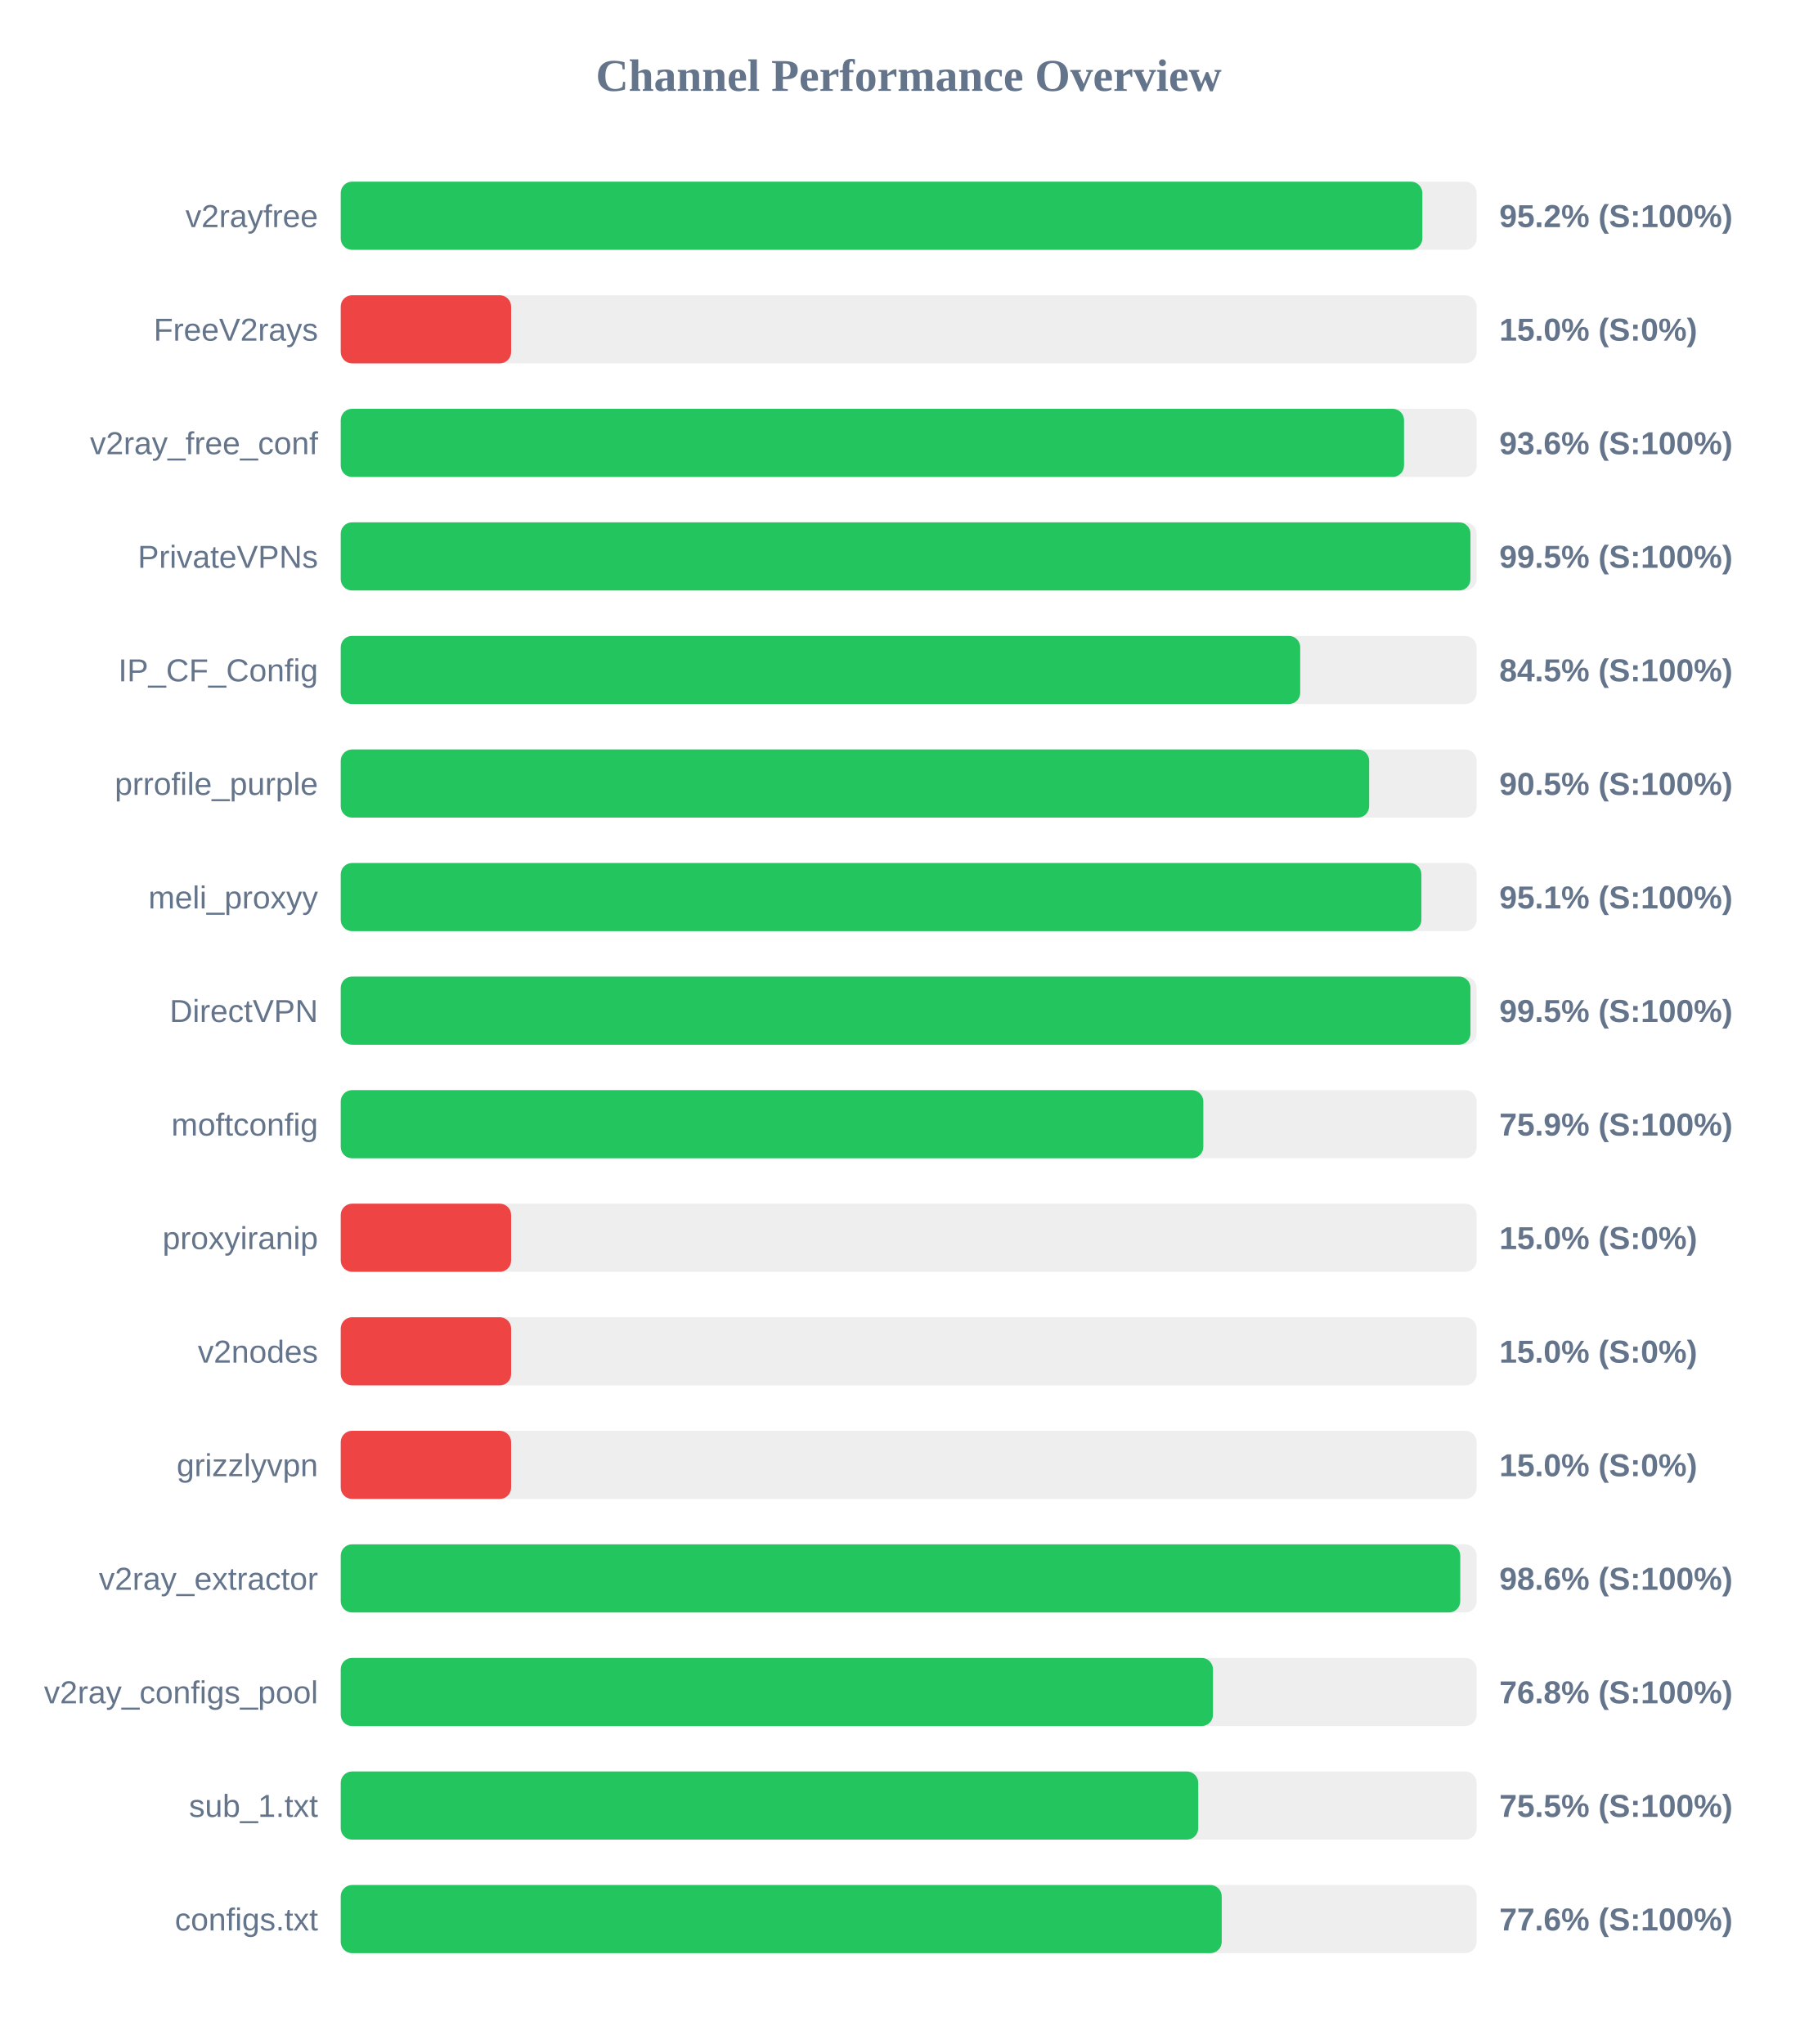
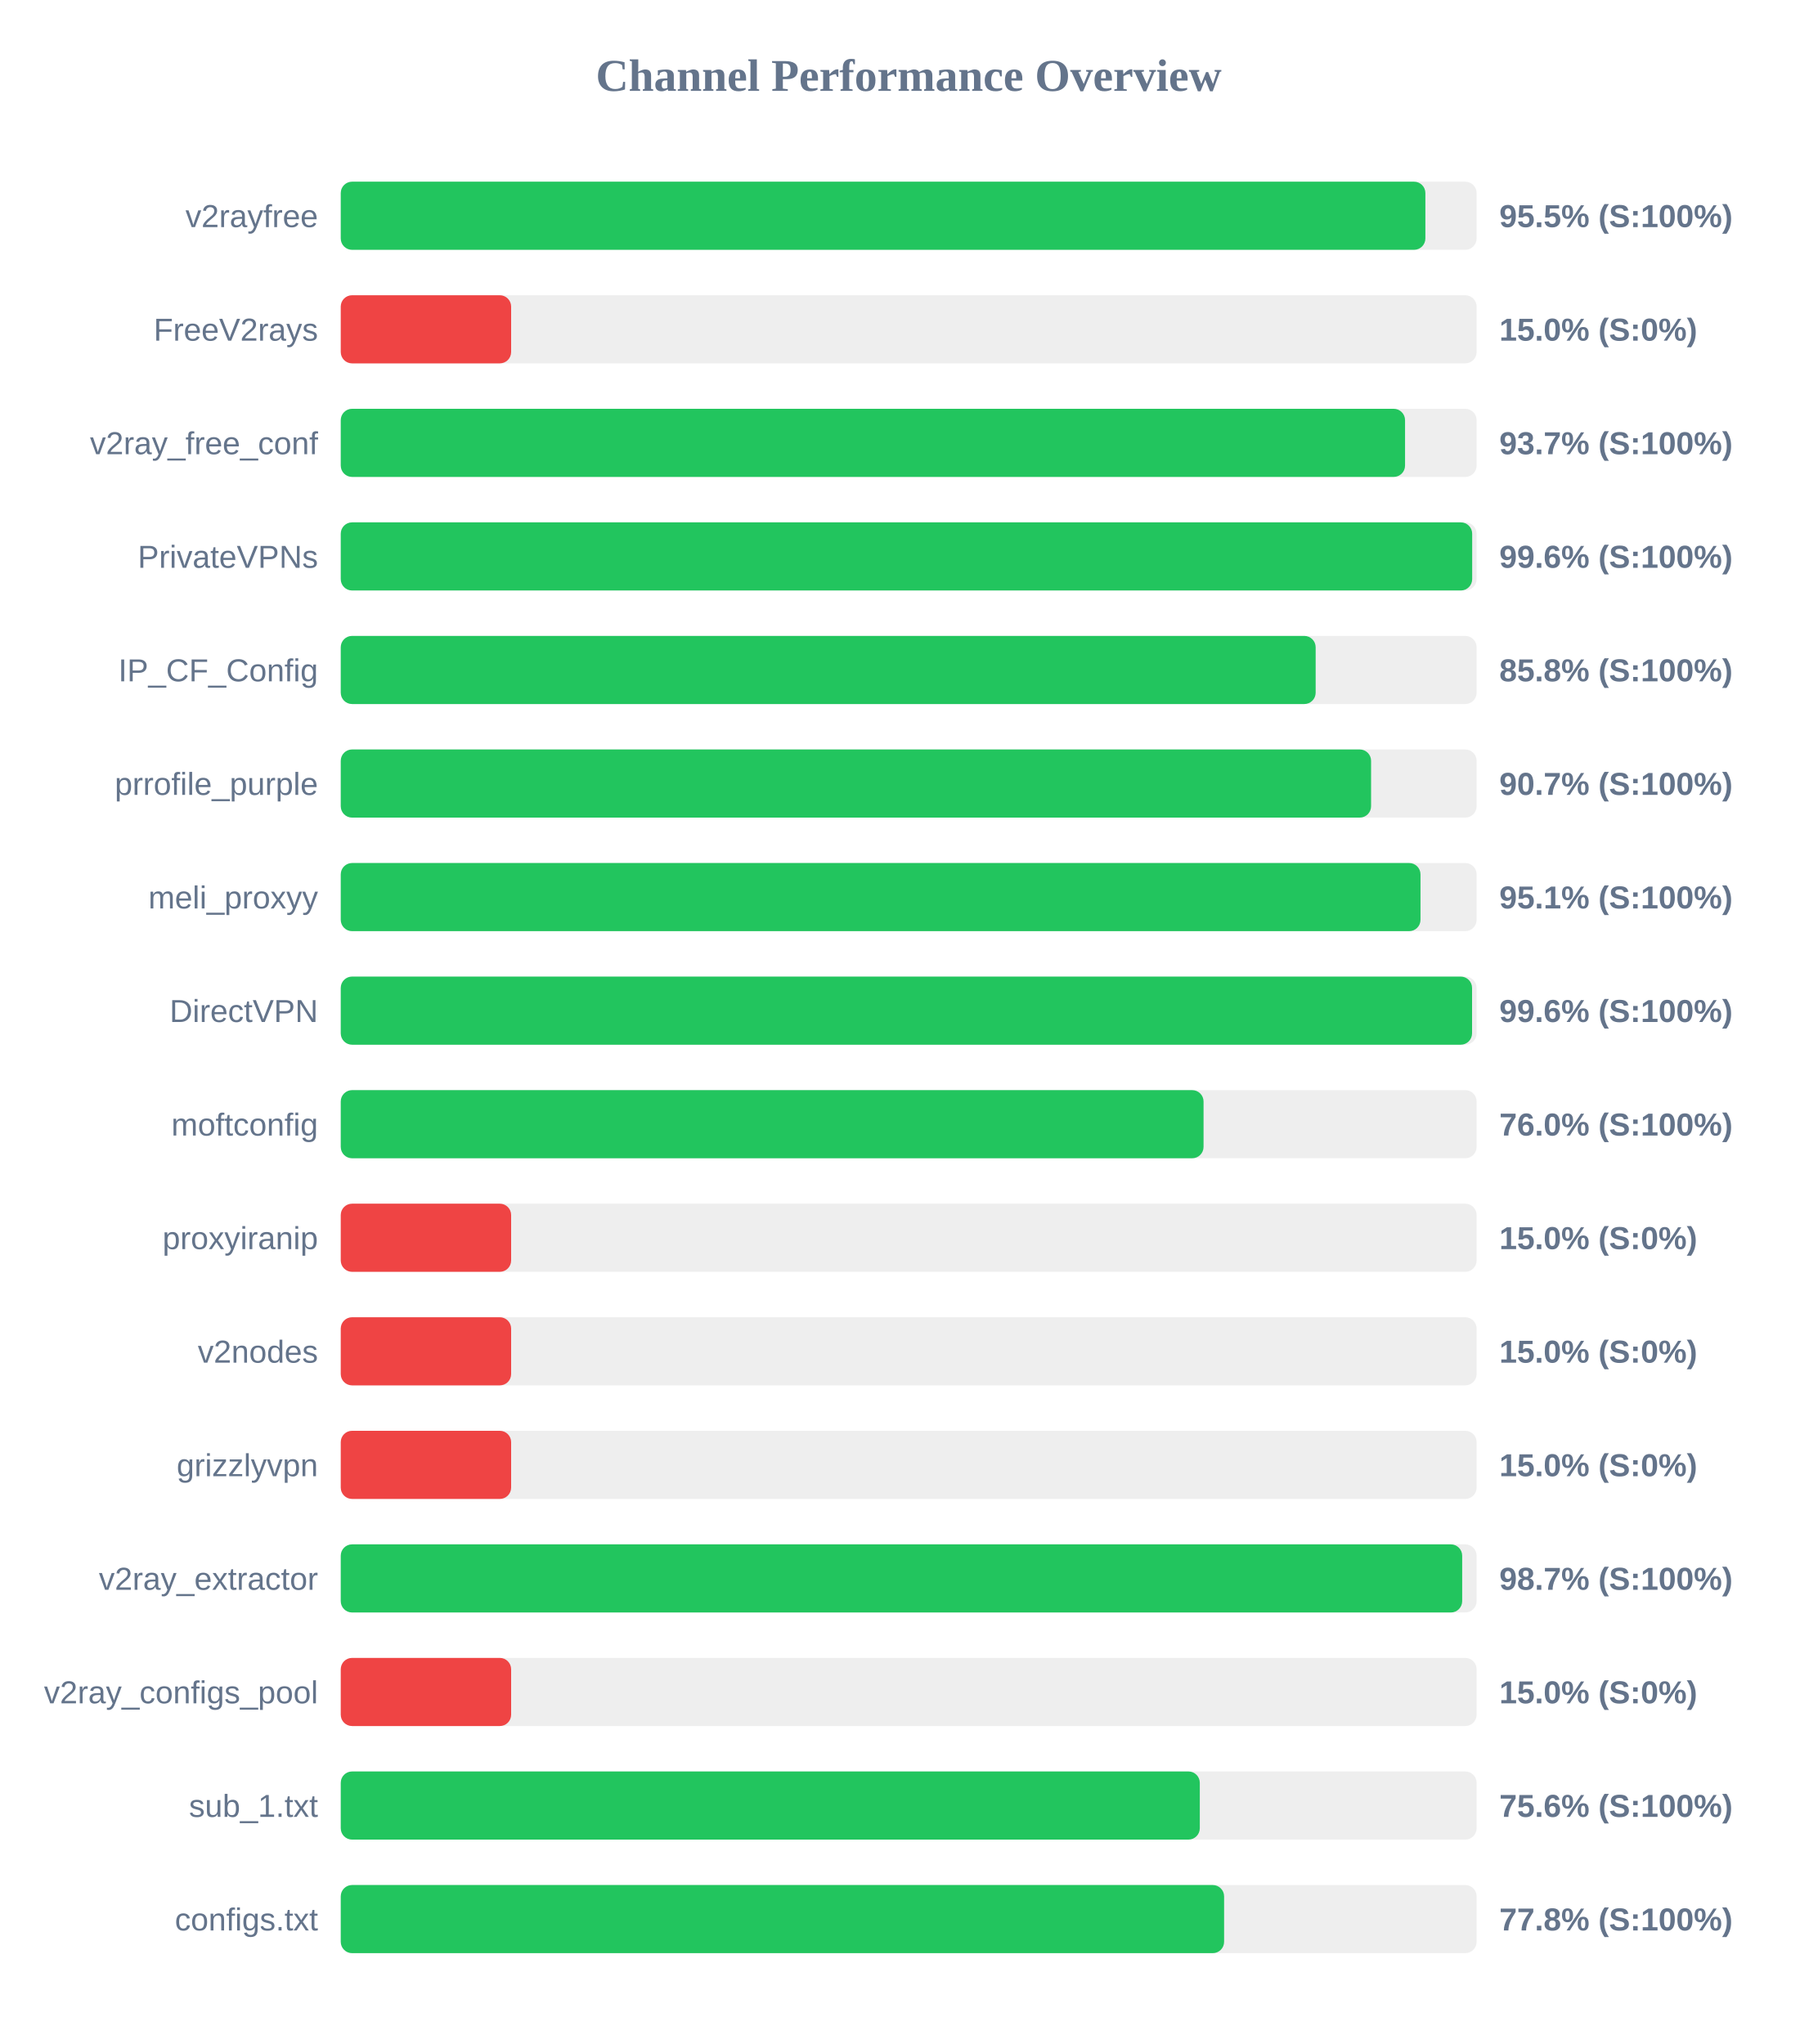
<svg xmlns="http://www.w3.org/2000/svg" width="800" height="900" version="1.1">
  <style>
        .row { font: 14px Arial; fill: #64748b; }
        .score { font: bold 14px Arial; fill: #64748b; }
    </style>
  <text x="400" y="40" text-anchor="middle" font-size="20px" font-weight="bold" fill="#64748b">Channel Performance Overview</text>
  <rect x="150" y="80" width="500" height="30" fill="#eee" rx="5" />
-   <rect x="150" y="80" width="476.1" height="30" fill="#22c55e" rx="5" />
+   <rect x="150" y="80" width="477.45" height="30" fill="#22c55e" rx="5" />
  <text x="140" y="100" text-anchor="end" class="row">v2rayfree</text>
-   <text x="660" y="100" text-anchor="start" class="score">95.2% (S:100%)</text>
+   <text x="660" y="100" text-anchor="start" class="score">95.5% (S:100%)</text>
  <rect x="150" y="130" width="500" height="30" fill="#eee" rx="5" />
  <rect x="150" y="130" width="75.0" height="30" fill="#ef4444" rx="5" />
  <text x="140" y="150" text-anchor="end" class="row">FreeV2rays</text>
  <text x="660" y="150" text-anchor="start" class="score">15.0% (S:0%)</text>
  <rect x="150" y="180" width="500" height="30" fill="#eee" rx="5" />
-   <rect x="150" y="180" width="468.05" height="30" fill="#22c55e" rx="5" />
+   <rect x="150" y="180" width="468.5" height="30" fill="#22c55e" rx="5" />
  <text x="140" y="200" text-anchor="end" class="row">v2ray_free_conf</text>
-   <text x="660" y="200" text-anchor="start" class="score">93.6% (S:100%)</text>
+   <text x="660" y="200" text-anchor="start" class="score">93.7% (S:100%)</text>
  <rect x="150" y="230" width="500" height="30" fill="#eee" rx="5" />
-   <rect x="150" y="230" width="497.3" height="30" fill="#22c55e" rx="5" />
+   <rect x="150" y="230" width="498.05" height="30" fill="#22c55e" rx="5" />
  <text x="140" y="250" text-anchor="end" class="row">PrivateVPNs</text>
-   <text x="660" y="250" text-anchor="start" class="score">99.5% (S:100%)</text>
+   <text x="660" y="250" text-anchor="start" class="score">99.6% (S:100%)</text>
  <rect x="150" y="280" width="500" height="30" fill="#eee" rx="5" />
-   <rect x="150" y="280" width="422.35" height="30" fill="#22c55e" rx="5" />
+   <rect x="150" y="280" width="429.15" height="30" fill="#22c55e" rx="5" />
  <text x="140" y="300" text-anchor="end" class="row">IP_CF_Config</text>
-   <text x="660" y="300" text-anchor="start" class="score">84.5% (S:100%)</text>
+   <text x="660" y="300" text-anchor="start" class="score">85.8% (S:100%)</text>
  <rect x="150" y="330" width="500" height="30" fill="#eee" rx="5" />
-   <rect x="150" y="330" width="452.7" height="30" fill="#22c55e" rx="5" />
+   <rect x="150" y="330" width="453.55" height="30" fill="#22c55e" rx="5" />
  <text x="140" y="350" text-anchor="end" class="row">prrofile_purple</text>
-   <text x="660" y="350" text-anchor="start" class="score">90.5% (S:100%)</text>
+   <text x="660" y="350" text-anchor="start" class="score">90.7% (S:100%)</text>
  <rect x="150" y="380" width="500" height="30" fill="#eee" rx="5" />
-   <rect x="150" y="380" width="475.7" height="30" fill="#22c55e" rx="5" />
+   <rect x="150" y="380" width="475.3" height="30" fill="#22c55e" rx="5" />
  <text x="140" y="400" text-anchor="end" class="row">meli_proxyy</text>
  <text x="660" y="400" text-anchor="start" class="score">95.1% (S:100%)</text>
  <rect x="150" y="430" width="500" height="30" fill="#eee" rx="5" />
-   <rect x="150" y="430" width="497.3" height="30" fill="#22c55e" rx="5" />
+   <rect x="150" y="430" width="498.0" height="30" fill="#22c55e" rx="5" />
  <text x="140" y="450" text-anchor="end" class="row">DirectVPN</text>
-   <text x="660" y="450" text-anchor="start" class="score">99.5% (S:100%)</text>
+   <text x="660" y="450" text-anchor="start" class="score">99.6% (S:100%)</text>
  <rect x="150" y="480" width="500" height="30" fill="#eee" rx="5" />
-   <rect x="150" y="480" width="379.7" height="30" fill="#22c55e" rx="5" />
+   <rect x="150" y="480" width="379.8" height="30" fill="#22c55e" rx="5" />
  <text x="140" y="500" text-anchor="end" class="row">moftconfig</text>
-   <text x="660" y="500" text-anchor="start" class="score">75.9% (S:100%)</text>
+   <text x="660" y="500" text-anchor="start" class="score">76.0% (S:100%)</text>
  <rect x="150" y="530" width="500" height="30" fill="#eee" rx="5" />
  <rect x="150" y="530" width="75.0" height="30" fill="#ef4444" rx="5" />
  <text x="140" y="550" text-anchor="end" class="row">proxyiranip</text>
  <text x="660" y="550" text-anchor="start" class="score">15.0% (S:0%)</text>
  <rect x="150" y="580" width="500" height="30" fill="#eee" rx="5" />
  <rect x="150" y="580" width="75.0" height="30" fill="#ef4444" rx="5" />
  <text x="140" y="600" text-anchor="end" class="row">v2nodes</text>
  <text x="660" y="600" text-anchor="start" class="score">15.0% (S:0%)</text>
  <rect x="150" y="630" width="500" height="30" fill="#eee" rx="5" />
  <rect x="150" y="630" width="75.0" height="30" fill="#ef4444" rx="5" />
  <text x="140" y="650" text-anchor="end" class="row">grizzlyvpn</text>
  <text x="660" y="650" text-anchor="start" class="score">15.0% (S:0%)</text>
  <rect x="150" y="680" width="500" height="30" fill="#eee" rx="5" />
-   <rect x="150" y="680" width="492.8" height="30" fill="#22c55e" rx="5" />
+   <rect x="150" y="680" width="493.65" height="30" fill="#22c55e" rx="5" />
  <text x="140" y="700" text-anchor="end" class="row">v2ray_extractor</text>
-   <text x="660" y="700" text-anchor="start" class="score">98.6% (S:100%)</text>
+   <text x="660" y="700" text-anchor="start" class="score">98.7% (S:100%)</text>
  <rect x="150" y="730" width="500" height="30" fill="#eee" rx="5" />
-   <rect x="150" y="730" width="383.95" height="30" fill="#22c55e" rx="5" />
+   <rect x="150" y="730" width="75.0" height="30" fill="#ef4444" rx="5" />
  <text x="140" y="750" text-anchor="end" class="row">v2ray_configs_pool</text>
-   <text x="660" y="750" text-anchor="start" class="score">76.8% (S:100%)</text>
+   <text x="660" y="750" text-anchor="start" class="score">15.0% (S:0%)</text>
  <rect x="150" y="780" width="500" height="30" fill="#eee" rx="5" />
-   <rect x="150" y="780" width="377.45" height="30" fill="#22c55e" rx="5" />
+   <rect x="150" y="780" width="378.15" height="30" fill="#22c55e" rx="5" />
  <text x="140" y="800" text-anchor="end" class="row">sub_1.txt</text>
-   <text x="660" y="800" text-anchor="start" class="score">75.5% (S:100%)</text>
+   <text x="660" y="800" text-anchor="start" class="score">75.6% (S:100%)</text>
  <rect x="150" y="830" width="500" height="30" fill="#eee" rx="5" />
-   <rect x="150" y="830" width="387.8" height="30" fill="#22c55e" rx="5" />
+   <rect x="150" y="830" width="388.85" height="30" fill="#22c55e" rx="5" />
  <text x="140" y="850" text-anchor="end" class="row">configs.txt</text>
-   <text x="660" y="850" text-anchor="start" class="score">77.6% (S:100%)</text>
+   <text x="660" y="850" text-anchor="start" class="score">77.8% (S:100%)</text>
</svg>
